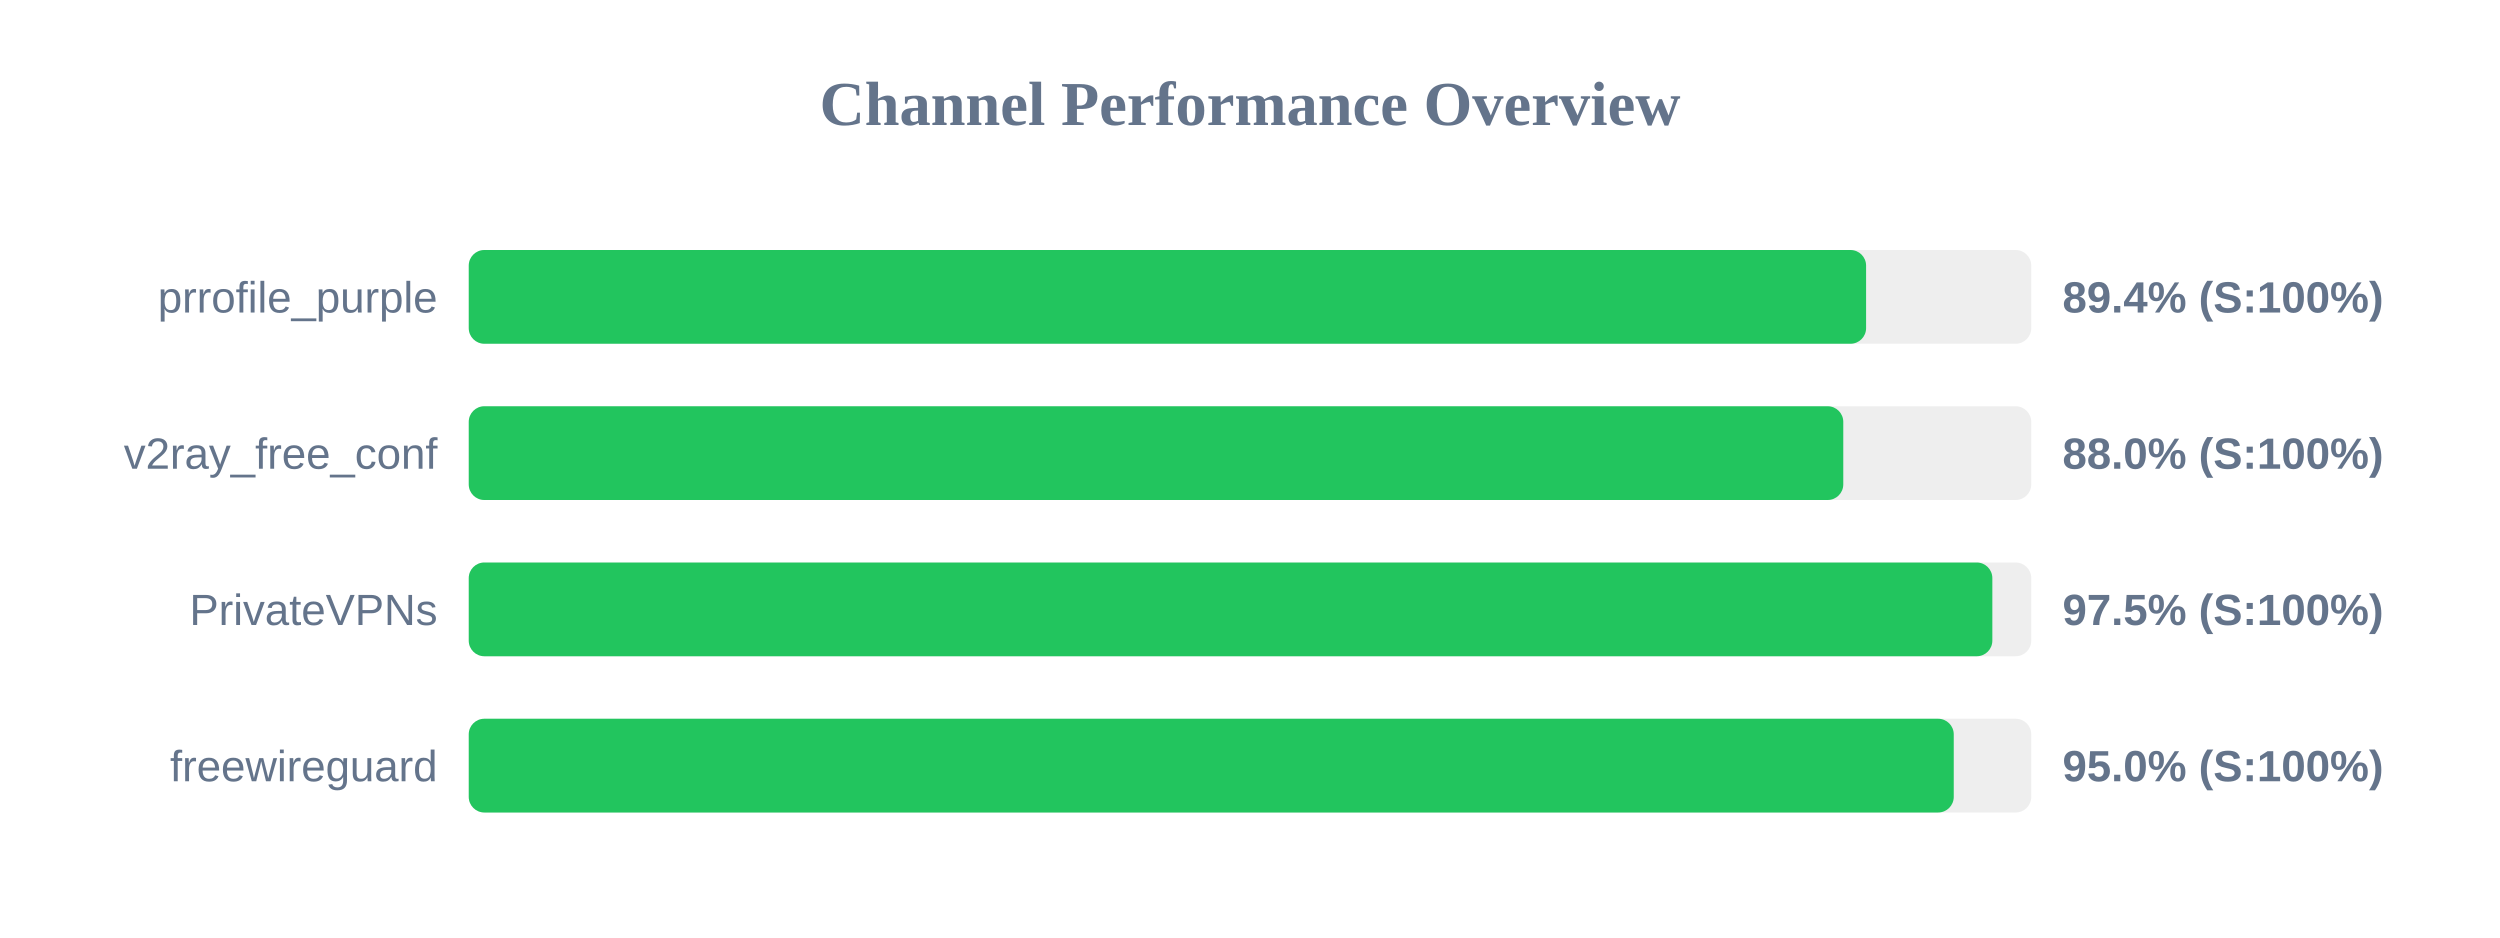
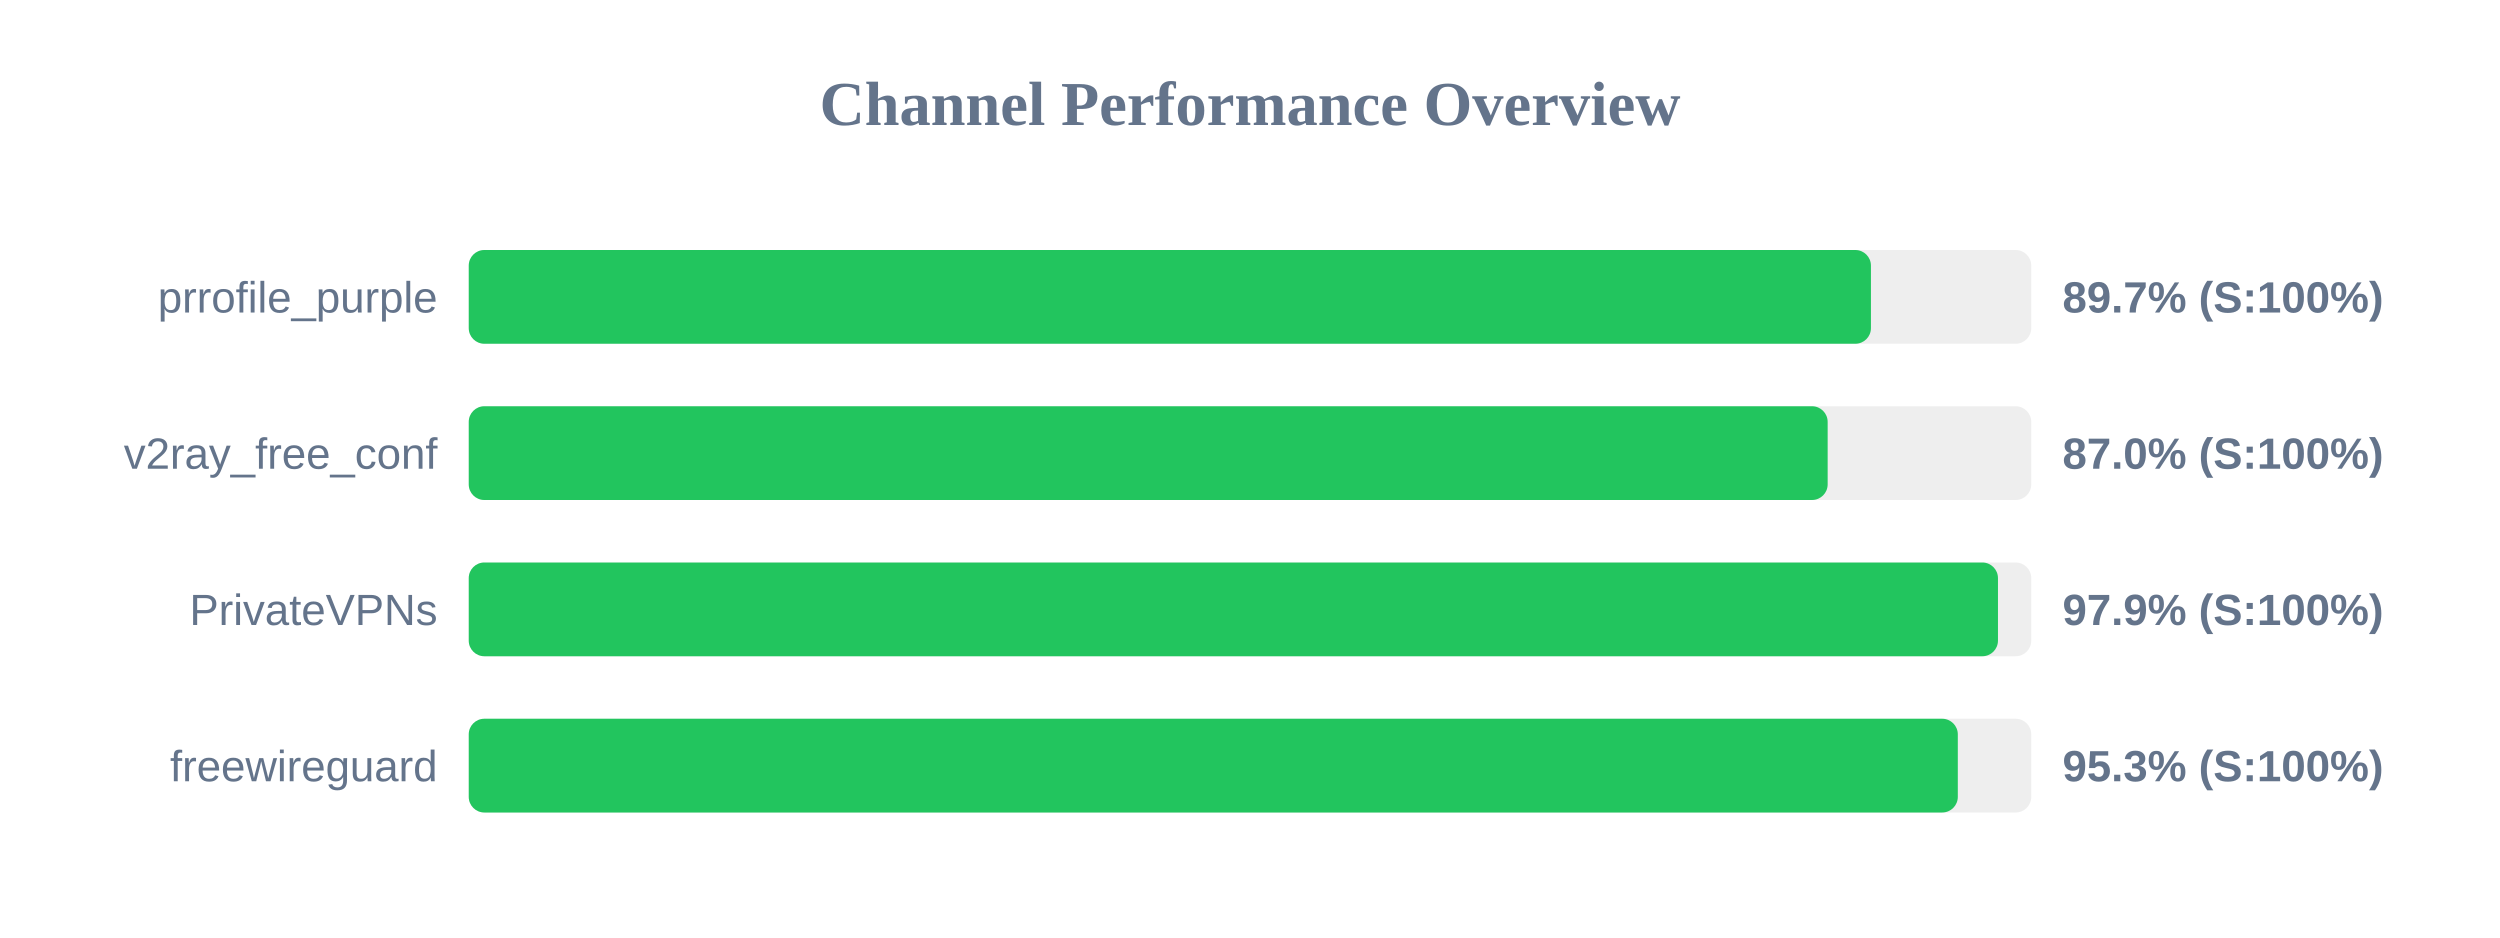
<svg xmlns="http://www.w3.org/2000/svg" width="800" height="300" version="1.1">
  <style>
        .row { font: 14px Arial; fill: #64748b; }
        .score { font: bold 14px Arial; fill: #64748b; }
    </style>
  <text x="400" y="40" text-anchor="middle" font-size="20px" font-weight="bold" fill="#64748b">Channel Performance Overview</text>
  <rect x="150" y="80" width="500" height="30" fill="#eee" rx="5" />
-   <rect x="150" y="80" width="447.15" height="30" fill="#22c55e" rx="5" />
+   <rect x="150" y="80" width="448.7" height="30" fill="#22c55e" rx="5" />
  <text x="140" y="100" text-anchor="end" class="row">prrofile_purple</text>
-   <text x="660" y="100" text-anchor="start" class="score">89.4% (S:100%)</text>
+   <text x="660" y="100" text-anchor="start" class="score">89.7% (S:100%)</text>
  <rect x="150" y="130" width="500" height="30" fill="#eee" rx="5" />
-   <rect x="150" y="130" width="439.85" height="30" fill="#22c55e" rx="5" />
+   <rect x="150" y="130" width="434.85" height="30" fill="#22c55e" rx="5" />
  <text x="140" y="150" text-anchor="end" class="row">v2ray_free_conf</text>
-   <text x="660" y="150" text-anchor="start" class="score">88.0% (S:100%)</text>
+   <text x="660" y="150" text-anchor="start" class="score">87.0% (S:100%)</text>
  <rect x="150" y="180" width="500" height="30" fill="#eee" rx="5" />
-   <rect x="150" y="180" width="487.55" height="30" fill="#22c55e" rx="5" />
+   <rect x="150" y="180" width="489.35" height="30" fill="#22c55e" rx="5" />
  <text x="140" y="200" text-anchor="end" class="row">PrivateVPNs</text>
-   <text x="660" y="200" text-anchor="start" class="score">97.5% (S:100%)</text>
+   <text x="660" y="200" text-anchor="start" class="score">97.9% (S:100%)</text>
  <rect x="150" y="230" width="500" height="30" fill="#eee" rx="5" />
-   <rect x="150" y="230" width="475.2" height="30" fill="#22c55e" rx="5" />
+   <rect x="150" y="230" width="476.5" height="30" fill="#22c55e" rx="5" />
  <text x="140" y="250" text-anchor="end" class="row">freewireguard</text>
-   <text x="660" y="250" text-anchor="start" class="score">95.0% (S:100%)</text>
+   <text x="660" y="250" text-anchor="start" class="score">95.3% (S:100%)</text>
</svg>
